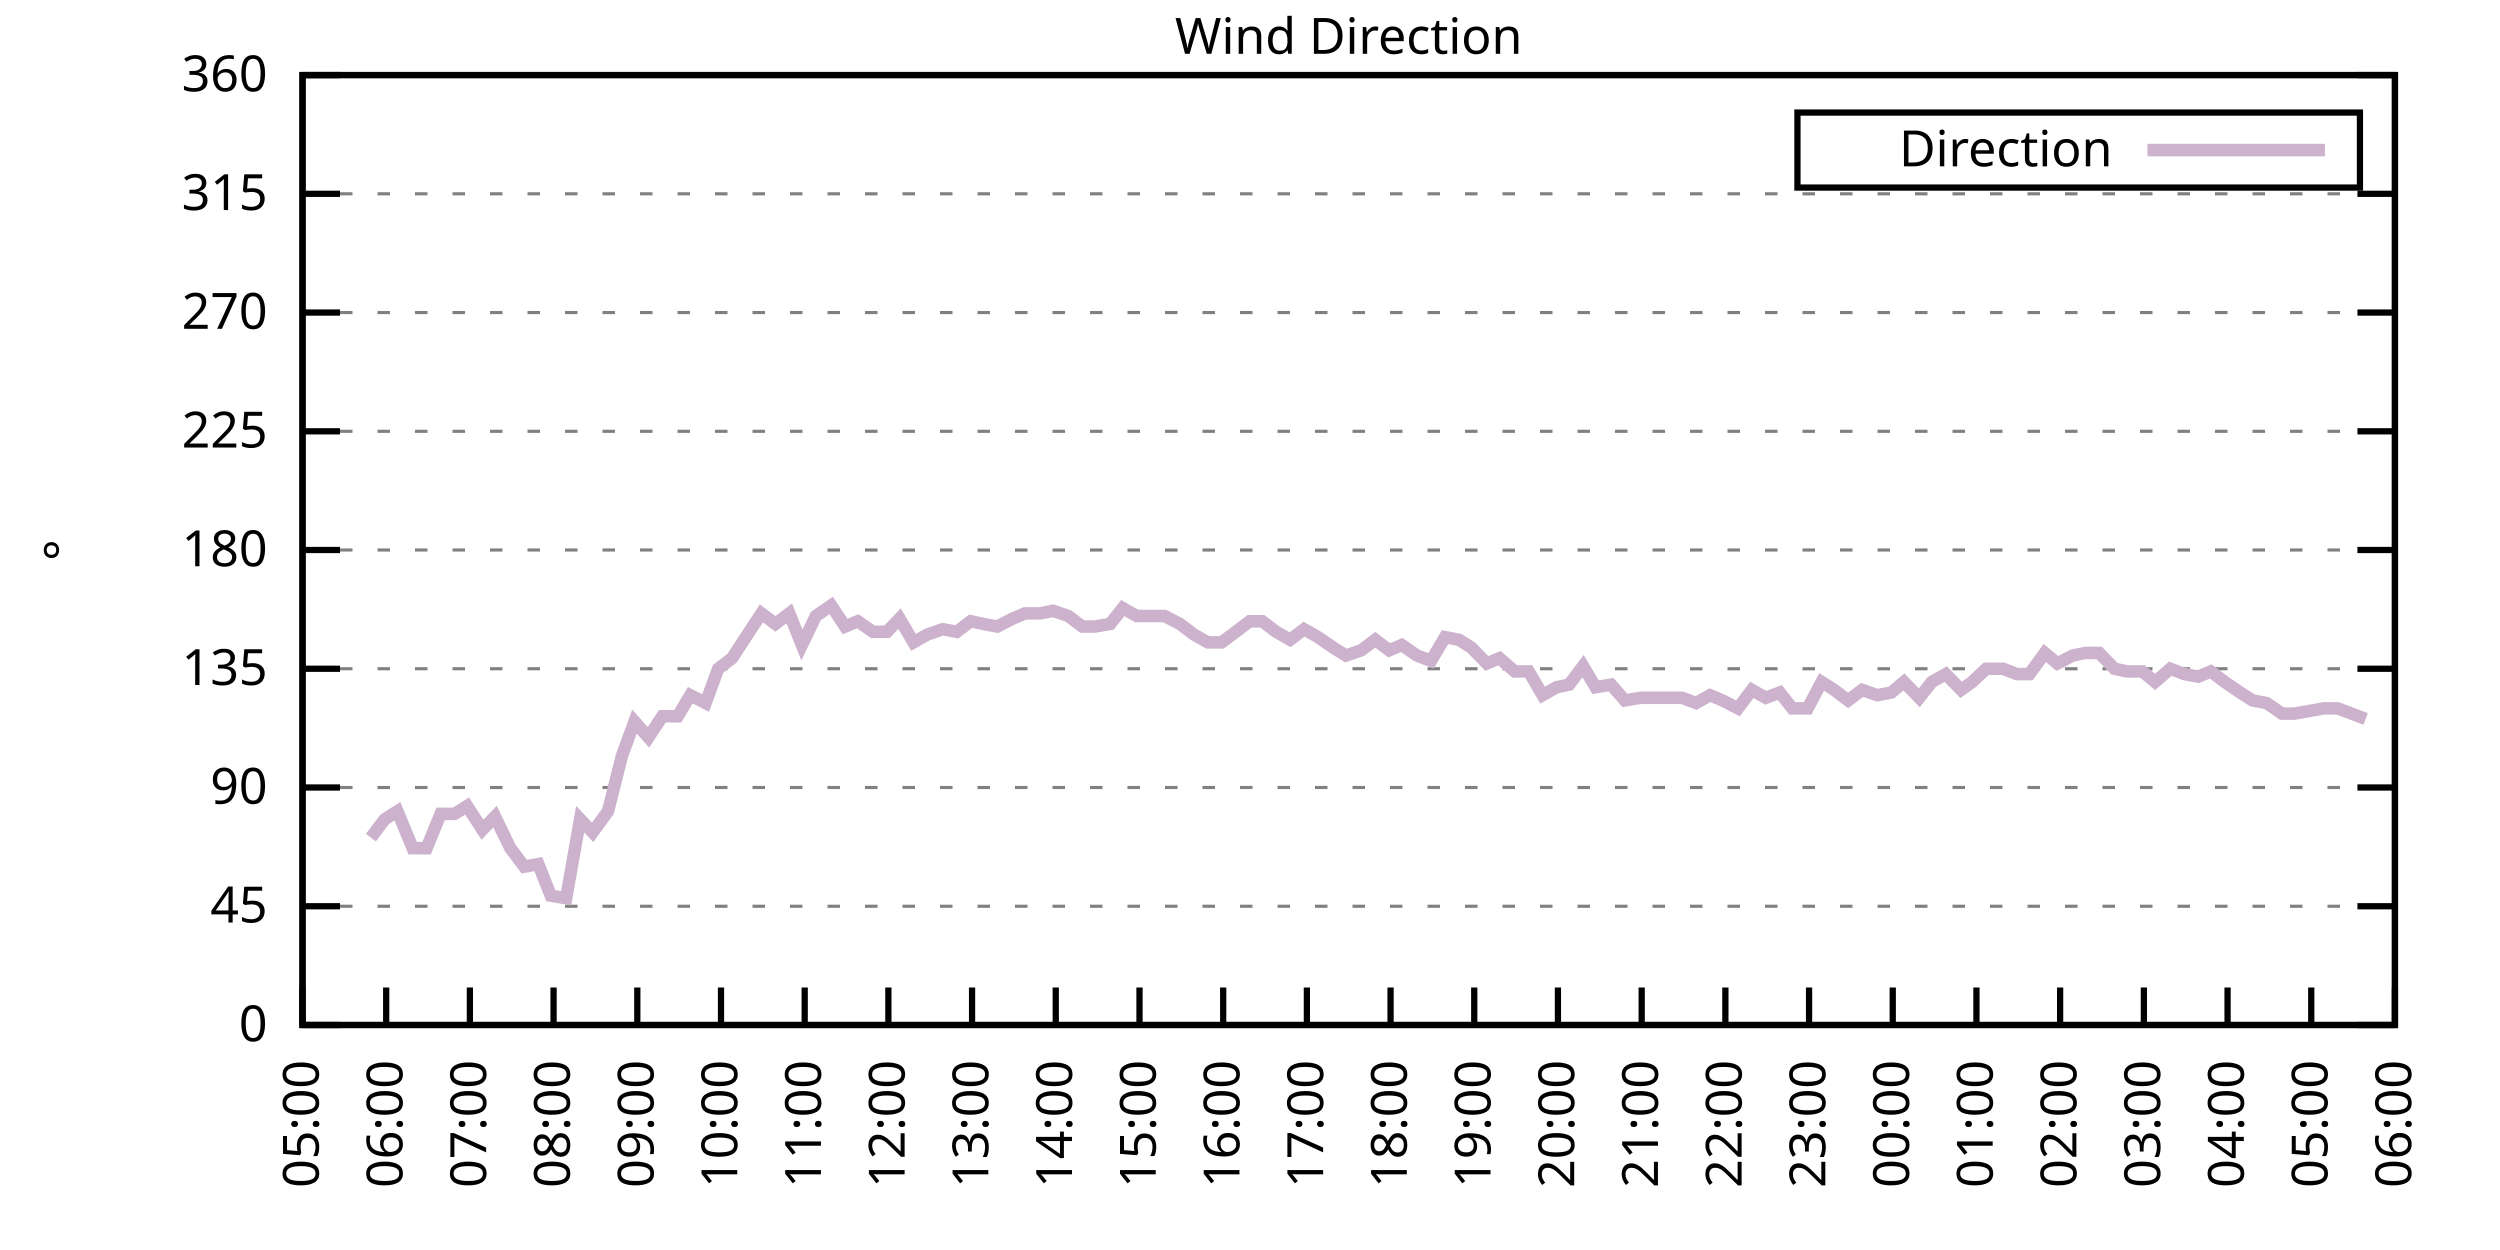
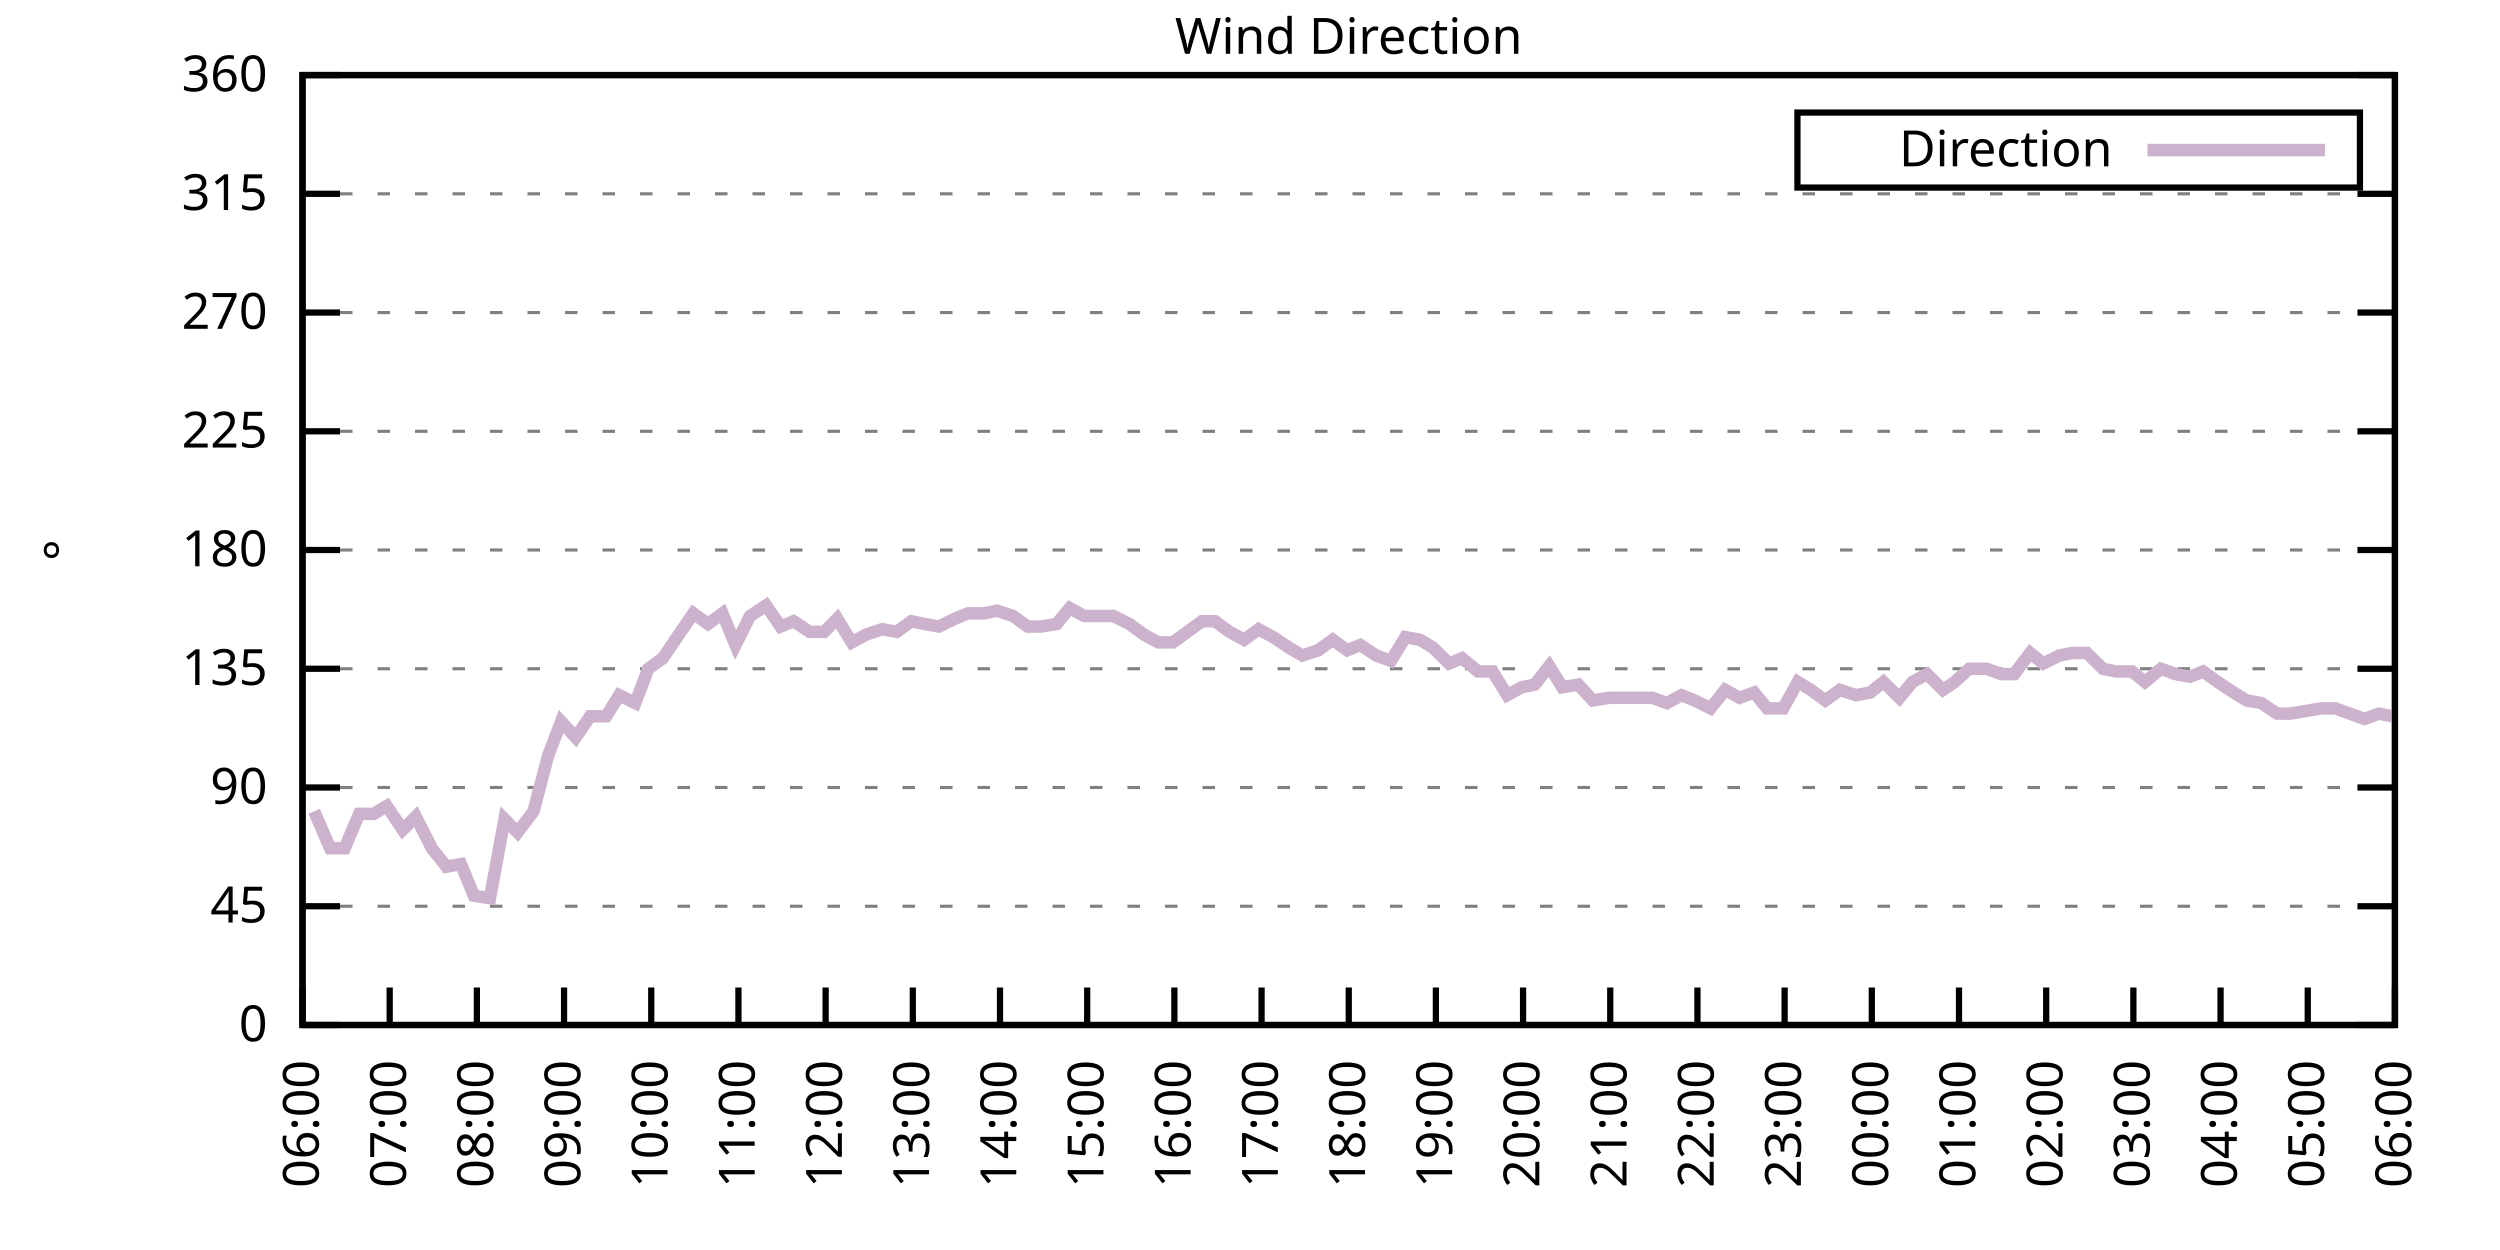
<svg xmlns="http://www.w3.org/2000/svg" xmlns:xlink="http://www.w3.org/1999/xlink" width="400" height="200" viewBox="0 0 400 200">
  <g id="gnuplot_canvas">
    <rect x="0" y="0" width="400" height="200" fill="none" />
    <defs>
      <circle id="gpDot" r="0.5" stroke-width="0.5" stroke="currentColor" />
      <path id="gpPt0" stroke-width="0.333" stroke="currentColor" d="M-1,0 h2 M0,-1 v2" />
      <path id="gpPt1" stroke-width="0.333" stroke="currentColor" d="M-1,-1 L1,1 M1,-1 L-1,1" />
      <path id="gpPt2" stroke-width="0.333" stroke="currentColor" d="M-1,0 L1,0 M0,-1 L0,1 M-1,-1 L1,1 M-1,1 L1,-1" />
      <rect id="gpPt3" stroke-width="0.333" stroke="currentColor" x="-1" y="-1" width="2" height="2" />
      <rect id="gpPt4" stroke-width="0.333" stroke="currentColor" fill="currentColor" x="-1" y="-1" width="2" height="2" />
      <circle id="gpPt5" stroke-width="0.333" stroke="currentColor" cx="0" cy="0" r="1" />
      <use xlink:href="#gpPt5" id="gpPt6" fill="currentColor" stroke="none" />
      <path id="gpPt7" stroke-width="0.333" stroke="currentColor" d="M0,-1.33 L-1.33,0.67 L1.33,0.67 z" />
      <use xlink:href="#gpPt7" id="gpPt8" fill="currentColor" stroke="none" />
      <use xlink:href="#gpPt7" id="gpPt9" stroke="currentColor" transform="rotate(180)" />
      <use xlink:href="#gpPt9" id="gpPt10" fill="currentColor" stroke="none" />
      <use xlink:href="#gpPt3" id="gpPt11" stroke="currentColor" transform="rotate(45)" />
      <use xlink:href="#gpPt11" id="gpPt12" fill="currentColor" stroke="none" />
      <path id="gpPt13" stroke-width="0.333" stroke="currentColor" d="M0,1.330 L1.265,0.411 L0.782,-1.067 L-0.782,-1.076 L-1.265,0.411 z" />
      <use xlink:href="#gpPt13" id="gpPt14" fill="currentColor" stroke="none" />
      <filter id="textbox" filterUnits="objectBoundingBox" x="0" y="0" height="1" width="1">
        <feFlood flood-color="white" flood-opacity="1" result="bgnd" />
        <feComposite in="SourceGraphic" in2="bgnd" operator="atop" />
      </filter>
      <filter id="greybox" filterUnits="objectBoundingBox" x="0" y="0" height="1" width="1">
        <feFlood flood-color="lightgrey" flood-opacity="1" result="grey" />
        <feComposite in="SourceGraphic" in2="grey" operator="atop" />
      </filter>
    </defs>
    <g fill="none" color="white" stroke="currentColor" stroke-width="1.00" stroke-linecap="butt" stroke-linejoin="miter">
</g>
    <g fill="none" color="black" stroke="currentColor" stroke-width="1.00" stroke-linecap="butt" stroke-linejoin="miter">
      <g stroke="none" shape-rendering="crispEdges">
        <polygon fill="rgb(255, 255, 255)" points="48.40,164.00 383.18,164.00 383.18,12.02 48.40,12.02 " />
      </g>
    </g>
    <g fill="none" color="black" stroke="currentColor" stroke-width="1.00" stroke-linecap="butt" stroke-linejoin="miter">
</g>
    <g fill="none" color="black" stroke="black" stroke-width="0.50" stroke-linecap="butt" stroke-linejoin="miter">
</g>
    <g fill="none" color="gray" stroke="currentColor" stroke-width="0.50" stroke-linecap="butt" stroke-linejoin="miter">
      <path stroke="gray" stroke-dasharray="2,4" class="gridline" d="M48.40,164.00 L383.19,164.00  " />
    </g>
    <g fill="none" color="gray" stroke="gray" stroke-width="1.00" stroke-linecap="butt" stroke-linejoin="miter">
</g>
    <g fill="none" color="black" stroke="currentColor" stroke-width="1.00" stroke-linecap="butt" stroke-linejoin="miter">
      <path stroke="black" d="M48.40,164.00 L54.40,164.00 M383.19,164.00 L377.19,164.00  " />
      <g transform="translate(42.80,166.60)" stroke="none" fill="black" font-family="Sans" font-size="8.00" text-anchor="end">
        <text>
          <tspan font-family="Sans"> 0</tspan>
        </text>
      </g>
    </g>
    <g fill="none" color="black" stroke="currentColor" stroke-width="1.00" stroke-linecap="butt" stroke-linejoin="miter">
</g>
    <g fill="none" color="black" stroke="black" stroke-width="0.50" stroke-linecap="butt" stroke-linejoin="miter">
</g>
    <g fill="none" color="gray" stroke="currentColor" stroke-width="0.50" stroke-linecap="butt" stroke-linejoin="miter">
      <path stroke="gray" stroke-dasharray="2,4" class="gridline" d="M48.40,145.00 L383.19,145.00  " />
    </g>
    <g fill="none" color="gray" stroke="gray" stroke-width="1.00" stroke-linecap="butt" stroke-linejoin="miter">
</g>
    <g fill="none" color="black" stroke="currentColor" stroke-width="1.00" stroke-linecap="butt" stroke-linejoin="miter">
      <path stroke="black" d="M48.40,145.00 L54.40,145.00 M383.19,145.00 L377.19,145.00  " />
      <g transform="translate(42.80,147.60)" stroke="none" fill="black" font-family="Sans" font-size="8.00" text-anchor="end">
        <text>
          <tspan font-family="Sans"> 45</tspan>
        </text>
      </g>
    </g>
    <g fill="none" color="black" stroke="currentColor" stroke-width="1.00" stroke-linecap="butt" stroke-linejoin="miter">
</g>
    <g fill="none" color="black" stroke="black" stroke-width="0.50" stroke-linecap="butt" stroke-linejoin="miter">
</g>
    <g fill="none" color="gray" stroke="currentColor" stroke-width="0.50" stroke-linecap="butt" stroke-linejoin="miter">
      <path stroke="gray" stroke-dasharray="2,4" class="gridline" d="M48.40,126.00 L383.19,126.00  " />
    </g>
    <g fill="none" color="gray" stroke="gray" stroke-width="1.00" stroke-linecap="butt" stroke-linejoin="miter">
</g>
    <g fill="none" color="black" stroke="currentColor" stroke-width="1.00" stroke-linecap="butt" stroke-linejoin="miter">
      <path stroke="black" d="M48.40,126.00 L54.40,126.00 M383.19,126.00 L377.19,126.00  " />
      <g transform="translate(42.80,128.60)" stroke="none" fill="black" font-family="Sans" font-size="8.00" text-anchor="end">
        <text>
          <tspan font-family="Sans"> 90</tspan>
        </text>
      </g>
    </g>
    <g fill="none" color="black" stroke="currentColor" stroke-width="1.00" stroke-linecap="butt" stroke-linejoin="miter">
</g>
    <g fill="none" color="black" stroke="black" stroke-width="0.50" stroke-linecap="butt" stroke-linejoin="miter">
</g>
    <g fill="none" color="gray" stroke="currentColor" stroke-width="0.50" stroke-linecap="butt" stroke-linejoin="miter">
      <path stroke="gray" stroke-dasharray="2,4" class="gridline" d="M48.40,107.00 L383.19,107.00  " />
    </g>
    <g fill="none" color="gray" stroke="gray" stroke-width="1.00" stroke-linecap="butt" stroke-linejoin="miter">
</g>
    <g fill="none" color="black" stroke="currentColor" stroke-width="1.00" stroke-linecap="butt" stroke-linejoin="miter">
      <path stroke="black" d="M48.40,107.00 L54.40,107.00 M383.19,107.00 L377.19,107.00  " />
      <g transform="translate(42.80,109.60)" stroke="none" fill="black" font-family="Sans" font-size="8.00" text-anchor="end">
        <text>
          <tspan font-family="Sans"> 135</tspan>
        </text>
      </g>
    </g>
    <g fill="none" color="black" stroke="currentColor" stroke-width="1.00" stroke-linecap="butt" stroke-linejoin="miter">
</g>
    <g fill="none" color="black" stroke="black" stroke-width="0.50" stroke-linecap="butt" stroke-linejoin="miter">
</g>
    <g fill="none" color="gray" stroke="currentColor" stroke-width="0.50" stroke-linecap="butt" stroke-linejoin="miter">
      <path stroke="gray" stroke-dasharray="2,4" class="gridline" d="M48.40,88.00 L383.19,88.00  " />
    </g>
    <g fill="none" color="gray" stroke="gray" stroke-width="1.00" stroke-linecap="butt" stroke-linejoin="miter">
</g>
    <g fill="none" color="black" stroke="currentColor" stroke-width="1.00" stroke-linecap="butt" stroke-linejoin="miter">
      <path stroke="black" d="M48.40,88.00 L54.40,88.00 M383.19,88.00 L377.19,88.00  " />
      <g transform="translate(42.80,90.60)" stroke="none" fill="black" font-family="Sans" font-size="8.00" text-anchor="end">
        <text>
          <tspan font-family="Sans"> 180</tspan>
        </text>
      </g>
    </g>
    <g fill="none" color="black" stroke="currentColor" stroke-width="1.00" stroke-linecap="butt" stroke-linejoin="miter">
</g>
    <g fill="none" color="black" stroke="black" stroke-width="0.50" stroke-linecap="butt" stroke-linejoin="miter">
</g>
    <g fill="none" color="gray" stroke="currentColor" stroke-width="0.50" stroke-linecap="butt" stroke-linejoin="miter">
      <path stroke="gray" stroke-dasharray="2,4" class="gridline" d="M48.40,69.01 L383.19,69.01  " />
    </g>
    <g fill="none" color="gray" stroke="gray" stroke-width="1.00" stroke-linecap="butt" stroke-linejoin="miter">
</g>
    <g fill="none" color="black" stroke="currentColor" stroke-width="1.00" stroke-linecap="butt" stroke-linejoin="miter">
      <path stroke="black" d="M48.40,69.01 L54.40,69.01 M383.19,69.01 L377.19,69.01  " />
      <g transform="translate(42.80,71.61)" stroke="none" fill="black" font-family="Sans" font-size="8.00" text-anchor="end">
        <text>
          <tspan font-family="Sans"> 225</tspan>
        </text>
      </g>
    </g>
    <g fill="none" color="black" stroke="currentColor" stroke-width="1.00" stroke-linecap="butt" stroke-linejoin="miter">
</g>
    <g fill="none" color="black" stroke="black" stroke-width="0.50" stroke-linecap="butt" stroke-linejoin="miter">
</g>
    <g fill="none" color="gray" stroke="currentColor" stroke-width="0.50" stroke-linecap="butt" stroke-linejoin="miter">
      <path stroke="gray" stroke-dasharray="2,4" class="gridline" d="M48.40,50.01 L383.19,50.01  " />
    </g>
    <g fill="none" color="gray" stroke="gray" stroke-width="1.00" stroke-linecap="butt" stroke-linejoin="miter">
</g>
    <g fill="none" color="black" stroke="currentColor" stroke-width="1.00" stroke-linecap="butt" stroke-linejoin="miter">
      <path stroke="black" d="M48.40,50.01 L54.40,50.01 M383.19,50.01 L377.19,50.01  " />
      <g transform="translate(42.80,52.61)" stroke="none" fill="black" font-family="Sans" font-size="8.00" text-anchor="end">
        <text>
          <tspan font-family="Sans"> 270</tspan>
        </text>
      </g>
    </g>
    <g fill="none" color="black" stroke="currentColor" stroke-width="1.00" stroke-linecap="butt" stroke-linejoin="miter">
</g>
    <g fill="none" color="black" stroke="black" stroke-width="0.50" stroke-linecap="butt" stroke-linejoin="miter">
</g>
    <g fill="none" color="gray" stroke="currentColor" stroke-width="0.50" stroke-linecap="butt" stroke-linejoin="miter">
      <path stroke="gray" stroke-dasharray="2,4" class="gridline" d="M48.40,31.01 L383.19,31.01  " />
    </g>
    <g fill="none" color="gray" stroke="gray" stroke-width="1.00" stroke-linecap="butt" stroke-linejoin="miter">
</g>
    <g fill="none" color="black" stroke="currentColor" stroke-width="1.00" stroke-linecap="butt" stroke-linejoin="miter">
      <path stroke="black" d="M48.40,31.01 L54.40,31.01 M383.19,31.01 L377.19,31.01  " />
      <g transform="translate(42.80,33.61)" stroke="none" fill="black" font-family="Sans" font-size="8.00" text-anchor="end">
        <text>
          <tspan font-family="Sans"> 315</tspan>
        </text>
      </g>
    </g>
    <g fill="none" color="black" stroke="currentColor" stroke-width="1.00" stroke-linecap="butt" stroke-linejoin="miter">
</g>
    <g fill="none" color="black" stroke="black" stroke-width="0.50" stroke-linecap="butt" stroke-linejoin="miter">
</g>
    <g fill="none" color="gray" stroke="currentColor" stroke-width="0.50" stroke-linecap="butt" stroke-linejoin="miter">
      <path stroke="gray" stroke-dasharray="2,4" class="gridline" d="M48.40,12.01 L383.19,12.01  " />
    </g>
    <g fill="none" color="gray" stroke="gray" stroke-width="1.00" stroke-linecap="butt" stroke-linejoin="miter">
</g>
    <g fill="none" color="black" stroke="currentColor" stroke-width="1.00" stroke-linecap="butt" stroke-linejoin="miter">
      <path stroke="black" d="M48.40,12.01 L54.40,12.01 M383.19,12.01 L377.19,12.01  " />
      <g transform="translate(42.80,14.61)" stroke="none" fill="black" font-family="Sans" font-size="8.00" text-anchor="end">
        <text>
          <tspan font-family="Sans"> 360</tspan>
        </text>
      </g>
    </g>
    <g fill="none" color="black" stroke="currentColor" stroke-width="1.00" stroke-linecap="butt" stroke-linejoin="miter">
      <path stroke="black" d="M48.40,164.00 L48.40,158.00  " />
      <g transform="translate(51.00,169.60) rotate(270.00)" stroke="none" fill="black" font-family="Sans" font-size="8.00" text-anchor="end">
        <text>
-           <tspan font-family="Sans">05:00</tspan>
-         </text>
-       </g>
-     </g>
-     <g fill="none" color="black" stroke="currentColor" stroke-width="1.00" stroke-linecap="butt" stroke-linejoin="miter">
-       <path stroke="black" d="M61.79,164.00 L61.79,158.00  " />
-       <g transform="translate(64.39,169.60) rotate(270.00)" stroke="none" fill="black" font-family="Sans" font-size="8.00" text-anchor="end">
-         <text>
          <tspan font-family="Sans">06:00</tspan>
        </text>
      </g>
    </g>
    <g fill="none" color="black" stroke="currentColor" stroke-width="1.00" stroke-linecap="butt" stroke-linejoin="miter">
-       <path stroke="black" d="M75.18,164.00 L75.18,158.00  " />
-       <g transform="translate(77.78,169.60) rotate(270.00)" stroke="none" fill="black" font-family="Sans" font-size="8.00" text-anchor="end">
+       <path stroke="black" d="M62.35,164.00 L62.35,158.00  " />
+       <g transform="translate(64.95,169.60) rotate(270.00)" stroke="none" fill="black" font-family="Sans" font-size="8.00" text-anchor="end">
        <text>
          <tspan font-family="Sans">07:00</tspan>
        </text>
      </g>
    </g>
    <g fill="none" color="black" stroke="currentColor" stroke-width="1.00" stroke-linecap="butt" stroke-linejoin="miter">
-       <path stroke="black" d="M88.57,164.00 L88.57,158.00  " />
-       <g transform="translate(91.17,169.60) rotate(270.00)" stroke="none" fill="black" font-family="Sans" font-size="8.00" text-anchor="end">
+       <path stroke="black" d="M76.30,164.00 L76.30,158.00  " />
+       <g transform="translate(78.90,169.60) rotate(270.00)" stroke="none" fill="black" font-family="Sans" font-size="8.00" text-anchor="end">
        <text>
          <tspan font-family="Sans">08:00</tspan>
        </text>
      </g>
    </g>
    <g fill="none" color="black" stroke="currentColor" stroke-width="1.00" stroke-linecap="butt" stroke-linejoin="miter">
-       <path stroke="black" d="M101.97,164.00 L101.97,158.00  " />
-       <g transform="translate(104.57,169.60) rotate(270.00)" stroke="none" fill="black" font-family="Sans" font-size="8.00" text-anchor="end">
+       <path stroke="black" d="M90.25,164.00 L90.25,158.00  " />
+       <g transform="translate(92.85,169.60) rotate(270.00)" stroke="none" fill="black" font-family="Sans" font-size="8.00" text-anchor="end">
        <text>
          <tspan font-family="Sans">09:00</tspan>
        </text>
      </g>
    </g>
    <g fill="none" color="black" stroke="currentColor" stroke-width="1.00" stroke-linecap="butt" stroke-linejoin="miter">
-       <path stroke="black" d="M115.36,164.00 L115.36,158.00  " />
-       <g transform="translate(117.96,169.60) rotate(270.00)" stroke="none" fill="black" font-family="Sans" font-size="8.00" text-anchor="end">
+       <path stroke="black" d="M104.20,164.00 L104.20,158.00  " />
+       <g transform="translate(106.80,169.60) rotate(270.00)" stroke="none" fill="black" font-family="Sans" font-size="8.00" text-anchor="end">
        <text>
          <tspan font-family="Sans">10:00</tspan>
        </text>
      </g>
    </g>
    <g fill="none" color="black" stroke="currentColor" stroke-width="1.00" stroke-linecap="butt" stroke-linejoin="miter">
-       <path stroke="black" d="M128.75,164.00 L128.75,158.00  " />
-       <g transform="translate(131.35,169.60) rotate(270.00)" stroke="none" fill="black" font-family="Sans" font-size="8.00" text-anchor="end">
+       <path stroke="black" d="M118.15,164.00 L118.15,158.00  " />
+       <g transform="translate(120.75,169.60) rotate(270.00)" stroke="none" fill="black" font-family="Sans" font-size="8.00" text-anchor="end">
        <text>
          <tspan font-family="Sans">11:00</tspan>
        </text>
      </g>
    </g>
    <g fill="none" color="black" stroke="currentColor" stroke-width="1.00" stroke-linecap="butt" stroke-linejoin="miter">
-       <path stroke="black" d="M142.14,164.00 L142.14,158.00  " />
-       <g transform="translate(144.74,169.60) rotate(270.00)" stroke="none" fill="black" font-family="Sans" font-size="8.00" text-anchor="end">
+       <path stroke="black" d="M132.10,164.00 L132.10,158.00  " />
+       <g transform="translate(134.70,169.60) rotate(270.00)" stroke="none" fill="black" font-family="Sans" font-size="8.00" text-anchor="end">
        <text>
          <tspan font-family="Sans">12:00</tspan>
        </text>
      </g>
    </g>
    <g fill="none" color="black" stroke="currentColor" stroke-width="1.00" stroke-linecap="butt" stroke-linejoin="miter">
-       <path stroke="black" d="M155.53,164.00 L155.53,158.00  " />
-       <g transform="translate(158.13,169.60) rotate(270.00)" stroke="none" fill="black" font-family="Sans" font-size="8.00" text-anchor="end">
+       <path stroke="black" d="M146.05,164.00 L146.05,158.00  " />
+       <g transform="translate(148.65,169.60) rotate(270.00)" stroke="none" fill="black" font-family="Sans" font-size="8.00" text-anchor="end">
        <text>
          <tspan font-family="Sans">13:00</tspan>
        </text>
      </g>
    </g>
    <g fill="none" color="black" stroke="currentColor" stroke-width="1.00" stroke-linecap="butt" stroke-linejoin="miter">
-       <path stroke="black" d="M168.92,164.00 L168.92,158.00  " />
-       <g transform="translate(171.52,169.60) rotate(270.00)" stroke="none" fill="black" font-family="Sans" font-size="8.00" text-anchor="end">
+       <path stroke="black" d="M160.00,164.00 L160.00,158.00  " />
+       <g transform="translate(162.60,169.60) rotate(270.00)" stroke="none" fill="black" font-family="Sans" font-size="8.00" text-anchor="end">
        <text>
          <tspan font-family="Sans">14:00</tspan>
        </text>
      </g>
    </g>
    <g fill="none" color="black" stroke="currentColor" stroke-width="1.00" stroke-linecap="butt" stroke-linejoin="miter">
-       <path stroke="black" d="M182.32,164.00 L182.32,158.00  " />
-       <g transform="translate(184.92,169.60) rotate(270.00)" stroke="none" fill="black" font-family="Sans" font-size="8.00" text-anchor="end">
+       <path stroke="black" d="M173.95,164.00 L173.95,158.00  " />
+       <g transform="translate(176.55,169.60) rotate(270.00)" stroke="none" fill="black" font-family="Sans" font-size="8.00" text-anchor="end">
        <text>
          <tspan font-family="Sans">15:00</tspan>
        </text>
      </g>
    </g>
    <g fill="none" color="black" stroke="currentColor" stroke-width="1.00" stroke-linecap="butt" stroke-linejoin="miter">
-       <path stroke="black" d="M195.71,164.00 L195.71,158.00  " />
-       <g transform="translate(198.31,169.60) rotate(270.00)" stroke="none" fill="black" font-family="Sans" font-size="8.00" text-anchor="end">
+       <path stroke="black" d="M187.90,164.00 L187.90,158.00  " />
+       <g transform="translate(190.50,169.60) rotate(270.00)" stroke="none" fill="black" font-family="Sans" font-size="8.00" text-anchor="end">
        <text>
          <tspan font-family="Sans">16:00</tspan>
        </text>
      </g>
    </g>
    <g fill="none" color="black" stroke="currentColor" stroke-width="1.00" stroke-linecap="butt" stroke-linejoin="miter">
-       <path stroke="black" d="M209.10,164.00 L209.10,158.00  " />
-       <g transform="translate(211.70,169.60) rotate(270.00)" stroke="none" fill="black" font-family="Sans" font-size="8.00" text-anchor="end">
+       <path stroke="black" d="M201.85,164.00 L201.85,158.00  " />
+       <g transform="translate(204.45,169.60) rotate(270.00)" stroke="none" fill="black" font-family="Sans" font-size="8.00" text-anchor="end">
        <text>
          <tspan font-family="Sans">17:00</tspan>
        </text>
      </g>
    </g>
    <g fill="none" color="black" stroke="currentColor" stroke-width="1.00" stroke-linecap="butt" stroke-linejoin="miter">
-       <path stroke="black" d="M222.49,164.00 L222.49,158.00  " />
-       <g transform="translate(225.09,169.60) rotate(270.00)" stroke="none" fill="black" font-family="Sans" font-size="8.00" text-anchor="end">
+       <path stroke="black" d="M215.80,164.00 L215.80,158.00  " />
+       <g transform="translate(218.40,169.60) rotate(270.00)" stroke="none" fill="black" font-family="Sans" font-size="8.00" text-anchor="end">
        <text>
          <tspan font-family="Sans">18:00</tspan>
        </text>
      </g>
    </g>
    <g fill="none" color="black" stroke="currentColor" stroke-width="1.00" stroke-linecap="butt" stroke-linejoin="miter">
-       <path stroke="black" d="M235.88,164.00 L235.88,158.00  " />
-       <g transform="translate(238.48,169.60) rotate(270.00)" stroke="none" fill="black" font-family="Sans" font-size="8.00" text-anchor="end">
+       <path stroke="black" d="M229.74,164.00 L229.74,158.00  " />
+       <g transform="translate(232.34,169.60) rotate(270.00)" stroke="none" fill="black" font-family="Sans" font-size="8.00" text-anchor="end">
        <text>
          <tspan font-family="Sans">19:00</tspan>
        </text>
      </g>
    </g>
    <g fill="none" color="black" stroke="currentColor" stroke-width="1.00" stroke-linecap="butt" stroke-linejoin="miter">
-       <path stroke="black" d="M249.27,164.00 L249.27,158.00  " />
-       <g transform="translate(251.87,169.60) rotate(270.00)" stroke="none" fill="black" font-family="Sans" font-size="8.00" text-anchor="end">
+       <path stroke="black" d="M243.69,164.00 L243.69,158.00  " />
+       <g transform="translate(246.29,169.60) rotate(270.00)" stroke="none" fill="black" font-family="Sans" font-size="8.00" text-anchor="end">
        <text>
          <tspan font-family="Sans">20:00</tspan>
        </text>
      </g>
    </g>
    <g fill="none" color="black" stroke="currentColor" stroke-width="1.00" stroke-linecap="butt" stroke-linejoin="miter">
-       <path stroke="black" d="M262.67,164.00 L262.67,158.00  " />
-       <g transform="translate(265.27,169.60) rotate(270.00)" stroke="none" fill="black" font-family="Sans" font-size="8.00" text-anchor="end">
+       <path stroke="black" d="M257.64,164.00 L257.64,158.00  " />
+       <g transform="translate(260.24,169.60) rotate(270.00)" stroke="none" fill="black" font-family="Sans" font-size="8.00" text-anchor="end">
        <text>
          <tspan font-family="Sans">21:00</tspan>
        </text>
      </g>
    </g>
    <g fill="none" color="black" stroke="currentColor" stroke-width="1.00" stroke-linecap="butt" stroke-linejoin="miter">
-       <path stroke="black" d="M276.06,164.00 L276.06,158.00  " />
-       <g transform="translate(278.66,169.60) rotate(270.00)" stroke="none" fill="black" font-family="Sans" font-size="8.00" text-anchor="end">
+       <path stroke="black" d="M271.59,164.00 L271.59,158.00  " />
+       <g transform="translate(274.19,169.60) rotate(270.00)" stroke="none" fill="black" font-family="Sans" font-size="8.00" text-anchor="end">
        <text>
          <tspan font-family="Sans">22:00</tspan>
        </text>
      </g>
    </g>
    <g fill="none" color="black" stroke="currentColor" stroke-width="1.00" stroke-linecap="butt" stroke-linejoin="miter">
-       <path stroke="black" d="M289.45,164.00 L289.45,158.00  " />
-       <g transform="translate(292.05,169.60) rotate(270.00)" stroke="none" fill="black" font-family="Sans" font-size="8.00" text-anchor="end">
+       <path stroke="black" d="M285.54,164.00 L285.54,158.00  " />
+       <g transform="translate(288.14,169.60) rotate(270.00)" stroke="none" fill="black" font-family="Sans" font-size="8.00" text-anchor="end">
        <text>
          <tspan font-family="Sans">23:00</tspan>
        </text>
      </g>
    </g>
    <g fill="none" color="black" stroke="currentColor" stroke-width="1.00" stroke-linecap="butt" stroke-linejoin="miter">
-       <path stroke="black" d="M302.84,164.00 L302.84,158.00  " />
-       <g transform="translate(305.44,169.60) rotate(270.00)" stroke="none" fill="black" font-family="Sans" font-size="8.00" text-anchor="end">
+       <path stroke="black" d="M299.49,164.00 L299.49,158.00  " />
+       <g transform="translate(302.09,169.60) rotate(270.00)" stroke="none" fill="black" font-family="Sans" font-size="8.00" text-anchor="end">
        <text>
          <tspan font-family="Sans">00:00</tspan>
        </text>
      </g>
    </g>
    <g fill="none" color="black" stroke="currentColor" stroke-width="1.00" stroke-linecap="butt" stroke-linejoin="miter">
-       <path stroke="black" d="M316.23,164.00 L316.23,158.00  " />
-       <g transform="translate(318.83,169.60) rotate(270.00)" stroke="none" fill="black" font-family="Sans" font-size="8.00" text-anchor="end">
+       <path stroke="black" d="M313.44,164.00 L313.44,158.00  " />
+       <g transform="translate(316.04,169.60) rotate(270.00)" stroke="none" fill="black" font-family="Sans" font-size="8.00" text-anchor="end">
        <text>
          <tspan font-family="Sans">01:00</tspan>
        </text>
      </g>
    </g>
    <g fill="none" color="black" stroke="currentColor" stroke-width="1.00" stroke-linecap="butt" stroke-linejoin="miter">
-       <path stroke="black" d="M329.62,164.00 L329.62,158.00  " />
-       <g transform="translate(332.22,169.60) rotate(270.00)" stroke="none" fill="black" font-family="Sans" font-size="8.00" text-anchor="end">
+       <path stroke="black" d="M327.39,164.00 L327.39,158.00  " />
+       <g transform="translate(329.99,169.60) rotate(270.00)" stroke="none" fill="black" font-family="Sans" font-size="8.00" text-anchor="end">
        <text>
          <tspan font-family="Sans">02:00</tspan>
        </text>
      </g>
    </g>
    <g fill="none" color="black" stroke="currentColor" stroke-width="1.00" stroke-linecap="butt" stroke-linejoin="miter">
-       <path stroke="black" d="M343.02,164.00 L343.02,158.00  " />
-       <g transform="translate(345.62,169.60) rotate(270.00)" stroke="none" fill="black" font-family="Sans" font-size="8.00" text-anchor="end">
+       <path stroke="black" d="M341.34,164.00 L341.34,158.00  " />
+       <g transform="translate(343.94,169.60) rotate(270.00)" stroke="none" fill="black" font-family="Sans" font-size="8.00" text-anchor="end">
        <text>
          <tspan font-family="Sans">03:00</tspan>
        </text>
      </g>
    </g>
    <g fill="none" color="black" stroke="currentColor" stroke-width="1.00" stroke-linecap="butt" stroke-linejoin="miter">
-       <path stroke="black" d="M356.41,164.00 L356.41,158.00  " />
-       <g transform="translate(359.01,169.60) rotate(270.00)" stroke="none" fill="black" font-family="Sans" font-size="8.00" text-anchor="end">
+       <path stroke="black" d="M355.29,164.00 L355.29,158.00  " />
+       <g transform="translate(357.89,169.60) rotate(270.00)" stroke="none" fill="black" font-family="Sans" font-size="8.00" text-anchor="end">
        <text>
          <tspan font-family="Sans">04:00</tspan>
        </text>
      </g>
    </g>
    <g fill="none" color="black" stroke="currentColor" stroke-width="1.00" stroke-linecap="butt" stroke-linejoin="miter">
-       <path stroke="black" d="M369.80,164.00 L369.80,158.00  " />
-       <g transform="translate(372.40,169.60) rotate(270.00)" stroke="none" fill="black" font-family="Sans" font-size="8.00" text-anchor="end">
+       <path stroke="black" d="M369.24,164.00 L369.24,158.00  " />
+       <g transform="translate(371.84,169.60) rotate(270.00)" stroke="none" fill="black" font-family="Sans" font-size="8.00" text-anchor="end">
        <text>
          <tspan font-family="Sans">05:00</tspan>
        </text>
      </g>
    </g>
    <g fill="none" color="black" stroke="currentColor" stroke-width="1.00" stroke-linecap="butt" stroke-linejoin="miter">
      <path stroke="black" d="M383.19,164.00 L383.19,158.00  " />
      <g transform="translate(385.79,169.60) rotate(270.00)" stroke="none" fill="black" font-family="Sans" font-size="8.00" text-anchor="end">
        <text>
          <tspan font-family="Sans">06:00</tspan>
        </text>
      </g>
    </g>
    <g fill="none" color="black" stroke="currentColor" stroke-width="1.00" stroke-linecap="butt" stroke-linejoin="miter">
</g>
    <g fill="none" color="black" stroke="currentColor" stroke-width="1.00" stroke-linecap="butt" stroke-linejoin="miter">
      <path stroke="black" d="M48.40,12.01 L48.40,164.00 L383.19,164.00 L383.19,12.01 L48.40,12.01 Z  " />
    </g>
    <g fill="none" color="black" stroke="currentColor" stroke-width="1.00" stroke-linecap="butt" stroke-linejoin="miter">
</g>
    <g fill="none" color="black" stroke="currentColor" stroke-width="1.00" stroke-linecap="butt" stroke-linejoin="miter">
      <path stroke="black" d="M287.59,30.01 L287.59,18.01 L377.59,18.01 L377.59,30.01 L287.59,30.01 Z  " />
    </g>
    <g id="Wind_direction_plot_1">
      <g fill="none" color="white" stroke="black" stroke-width="2.00" stroke-linecap="butt" stroke-linejoin="miter">
</g>
      <g fill="none" color="black" stroke="currentColor" stroke-width="2.00" stroke-linecap="butt" stroke-linejoin="miter">
        <g transform="translate(337.99,26.61)" stroke="none" fill="black" font-family="Sans" font-size="8.00" text-anchor="end">
          <text>
            <tspan font-family="Sans">Direction</tspan>
          </text>
        </g>
      </g>
      <g fill="none" color="black" stroke="currentColor" stroke-width="2.00" stroke-linecap="butt" stroke-linejoin="miter">
-         <path stroke="rgb(204, 178, 204)" d="M343.59,24.01 L371.99,24.01 M59.34,134.02 L61.57,131.07 L63.58,129.80 L66.03,135.71 L68.26,135.71 L70.50,130.22   L72.73,130.22 L74.74,128.96 L77.19,132.76 L79.20,130.65 L81.66,135.71 L83.89,138.67 L86.12,138.25 L88.13,143.31   L90.58,143.73 L92.82,131.07 L94.82,133.18 L97.28,129.80 L99.51,120.94 L101.52,115.45 L103.75,117.98 L105.98,114.60   L108.44,114.60 L110.45,111.23 L112.90,112.49 L114.91,107.00 L117.14,105.31 L119.60,101.52 L121.83,98.14 L124.06,99.83   L126.29,98.14 L128.30,103.20 L130.54,98.56 L132.99,96.87 L135.22,100.25 L137.23,99.40 L139.69,101.09 L141.92,101.09   L143.93,98.98 L146.16,102.78 L148.39,101.52 L150.85,100.67 L153.08,101.09 L155.31,99.40 L157.32,99.83 L159.55,100.25   L162.01,98.98 L164.01,98.14 L166.47,98.14 L168.48,97.72 L170.93,98.56 L173.17,100.25 L175.17,100.25 L177.63,99.83   L179.64,97.29 L181.87,98.56 L184.10,98.56 L186.33,98.56 L188.79,99.83 L191.02,101.52 L193.25,102.78 L195.48,102.78   L197.72,101.09 L199.95,99.40 L201.96,99.40 L204.19,101.09 L206.42,102.36 L208.65,100.67 L210.88,101.94 L213.34,103.63   L215.35,104.89 L217.80,104.05 L220.04,102.36 L222.27,104.05 L224.28,103.20 L226.73,104.89 L228.96,105.74 L231.20,101.94   L233.43,102.36 L235.44,103.63 L237.89,106.16 L239.90,105.31 L242.36,107.43 L244.59,107.43 L246.82,111.23 L249.05,109.96   L251.06,109.54 L253.29,106.58 L255.30,109.96 L257.76,109.54 L259.99,112.07 L262.44,111.65 L264.67,111.65 L266.68,111.65   L269.14,111.65 L271.37,112.49 L273.60,111.23 L275.61,112.07 L278.07,113.34 L280.30,110.38 L282.53,111.65 L284.76,110.80   L286.77,113.34 L289.23,113.34 L291.46,109.11 L293.47,110.38 L295.70,112.07 L297.93,110.38 L300.39,111.23 L302.62,110.80   L304.63,109.11 L307.08,111.65 L309.09,109.11 L311.32,107.85 L313.78,110.38 L315.56,109.11 L317.79,107.00 L320.47,107.00   L322.70,107.85 L324.71,107.85 L327.17,104.47 L329.18,106.16 L331.63,104.89 L333.64,104.47 L335.87,104.47 L338.33,107.00   L340.34,107.43 L342.79,107.43 L344.80,109.11 L347.26,107.00 L349.49,107.85 L351.72,108.27 L353.73,107.43 L355.96,109.11   L358.42,110.80 L360.42,112.07 L362.66,112.49 L365.11,114.18 L367.12,114.18 L371.81,113.34 L374.04,113.34 L376.27,114.18   L378.50,115.03  " />
+         <path stroke="rgb(204, 178, 204)" d="M343.59,24.01 L371.99,24.01 M50.26,129.80 L52.82,135.71 L55.14,135.71 L57.47,130.22 L59.79,130.22 L61.88,128.96   L64.44,132.76 L66.53,130.65 L69.09,135.71 L71.42,138.67 L73.74,138.25 L75.83,143.31 L78.39,143.73 L80.72,131.07   L82.81,133.18 L85.37,129.80 L87.69,120.94 L89.78,115.45 L92.11,117.98 L94.43,114.60 L96.99,114.60 L99.08,111.23   L101.64,112.49 L103.73,107.00 L106.06,105.31 L108.62,101.52 L110.94,98.14 L113.27,99.83 L115.59,98.14 L117.68,103.20   L120.01,98.56 L122.57,96.87 L124.89,100.25 L126.98,99.40 L129.54,101.09 L131.87,101.09 L133.96,98.98 L136.28,102.78   L138.61,101.52 L141.16,100.67 L143.49,101.09 L145.81,99.40 L147.91,99.83 L150.23,100.25 L152.79,98.98 L154.88,98.14   L157.44,98.14 L159.53,97.72 L162.09,98.56 L164.41,100.25 L166.51,100.25 L169.06,99.83 L171.16,97.29 L173.48,98.56   L175.81,98.56 L178.13,98.56 L180.69,99.83 L183.01,101.52 L185.34,102.78 L187.66,102.78 L189.99,101.09 L192.31,99.40   L194.41,99.40 L196.73,101.09 L199.06,102.36 L201.38,100.67 L203.71,101.94 L206.26,103.63 L208.36,104.89 L210.91,104.05   L213.24,102.36 L215.56,104.05 L217.65,103.20 L220.21,104.89 L222.54,105.74 L224.86,101.94 L227.19,102.36 L229.28,103.63   L231.84,106.16 L233.93,105.31 L236.49,107.43 L238.81,107.43 L241.14,111.23 L243.46,109.96 L245.55,109.54 L247.88,106.58   L249.97,109.96 L252.53,109.54 L254.85,112.07 L257.41,111.65 L259.74,111.65 L261.83,111.65 L264.39,111.65 L266.71,112.49   L269.04,111.23 L271.13,112.07 L273.69,113.34 L276.01,110.38 L278.34,111.65 L280.66,110.80 L282.75,113.34 L285.31,113.34   L287.64,109.11 L289.73,110.38 L292.05,112.07 L294.38,110.38 L296.94,111.23 L299.26,110.80 L301.35,109.11 L303.91,111.65   L306.00,109.11 L308.33,107.85 L310.88,110.38 L312.74,109.11 L315.07,107.00 L317.86,107.00 L320.18,107.85 L322.28,107.85   L324.83,104.47 L326.93,106.16 L329.48,104.89 L331.58,104.47 L333.90,104.47 L336.46,107.00 L338.55,107.43 L341.11,107.43   L343.20,109.11 L345.76,107.00 L348.08,107.85 L350.41,108.27 L352.50,107.43 L354.83,109.11 L357.38,110.80 L359.48,112.07   L361.80,112.49 L364.36,114.18 L366.45,114.18 L371.33,113.34 L373.66,113.34 L375.98,114.18 L378.31,115.03 L380.63,114.18   L382.73,114.60  " />
      </g>
    </g>
    <g fill="none" color="black" stroke="currentColor" stroke-width="2.00" stroke-linecap="butt" stroke-linejoin="miter">
</g>
    <g fill="none" color="black" stroke="black" stroke-width="1.00" stroke-linecap="butt" stroke-linejoin="miter">
</g>
    <g fill="none" color="black" stroke="currentColor" stroke-width="1.00" stroke-linecap="butt" stroke-linejoin="miter">
      <path stroke="black" d="M48.40,12.01 L48.40,164.00 L383.19,164.00 L383.19,12.01 L48.40,12.01 Z  " />
      <g transform="translate(12.80,88.01) rotate(270.00)" stroke="none" fill="black" font-family="Sans" font-size="8.00" text-anchor="middle">
        <text>
          <tspan font-family="Sans">°</tspan>
        </text>
      </g>
    </g>
    <g fill="none" color="black" stroke="currentColor" stroke-width="1.00" stroke-linecap="butt" stroke-linejoin="miter">
</g>
    <g fill="none" color="black" stroke="currentColor" stroke-width="1.00" stroke-linecap="butt" stroke-linejoin="miter">
      <g transform="translate(215.79,8.61)" stroke="none" fill="black" font-family="Sans" font-size="8.00" text-anchor="middle">
        <text>
          <tspan font-family="Sans">Wind Direction</tspan>
        </text>
      </g>
    </g>
    <g fill="none" color="black" stroke="currentColor" stroke-width="1.00" stroke-linecap="butt" stroke-linejoin="miter">
</g>
  </g>
</svg>
